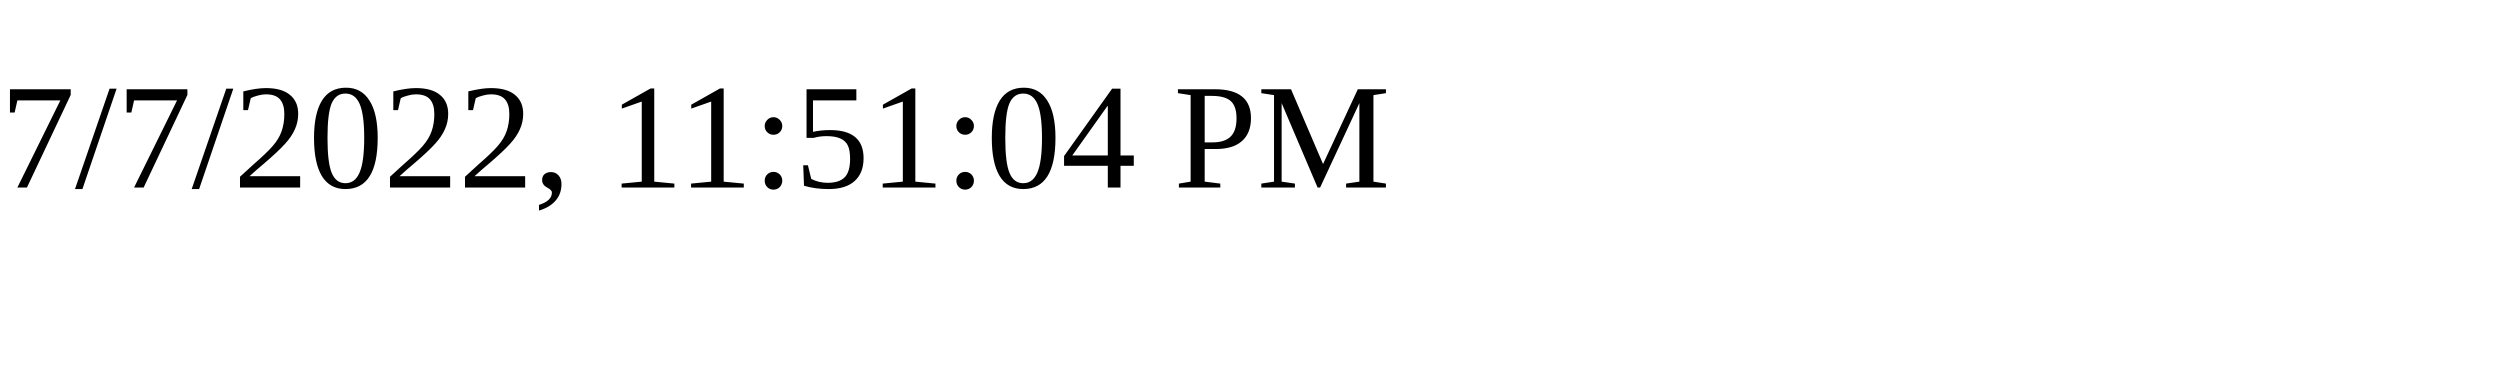
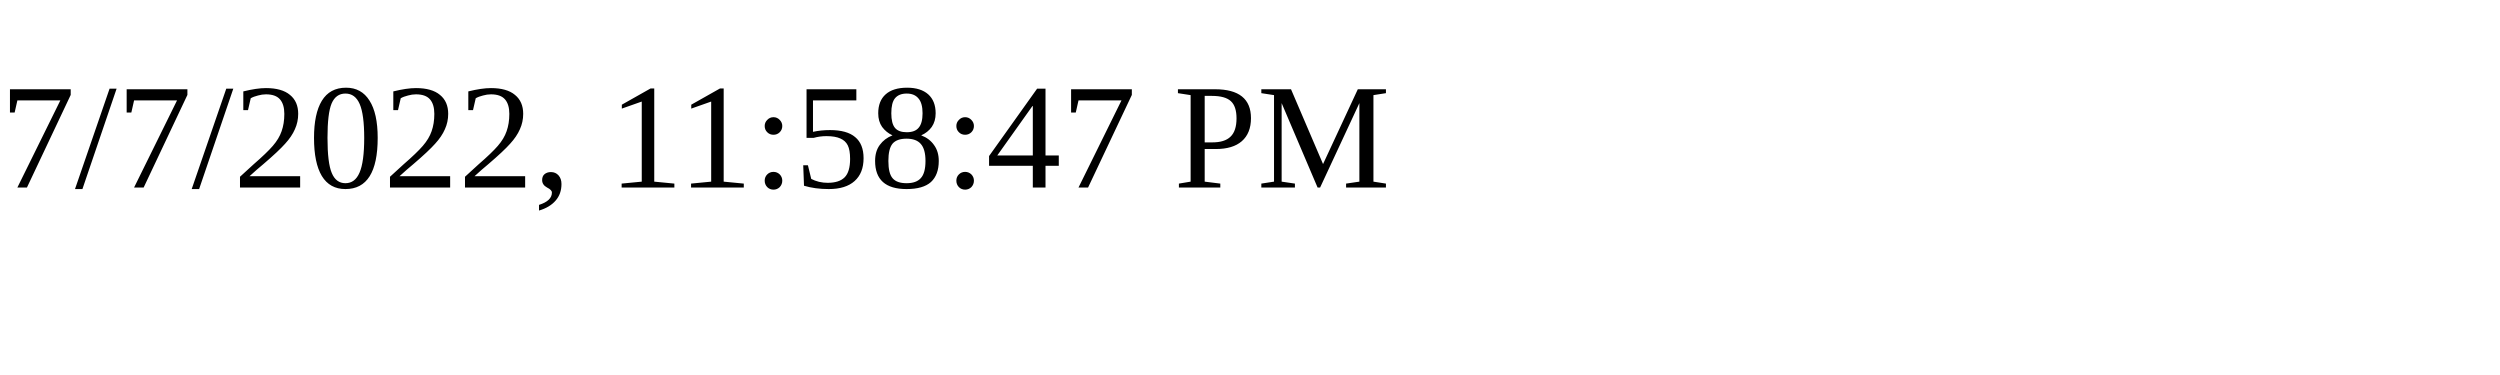
<svg xmlns="http://www.w3.org/2000/svg" height="30" width="200">
-   <text x="0" y="15">7/7/2022, 11:51:04 PM</text>
+   <text x="0" y="15">7/7/2022, 11:58:47 PM</text>
</svg>
